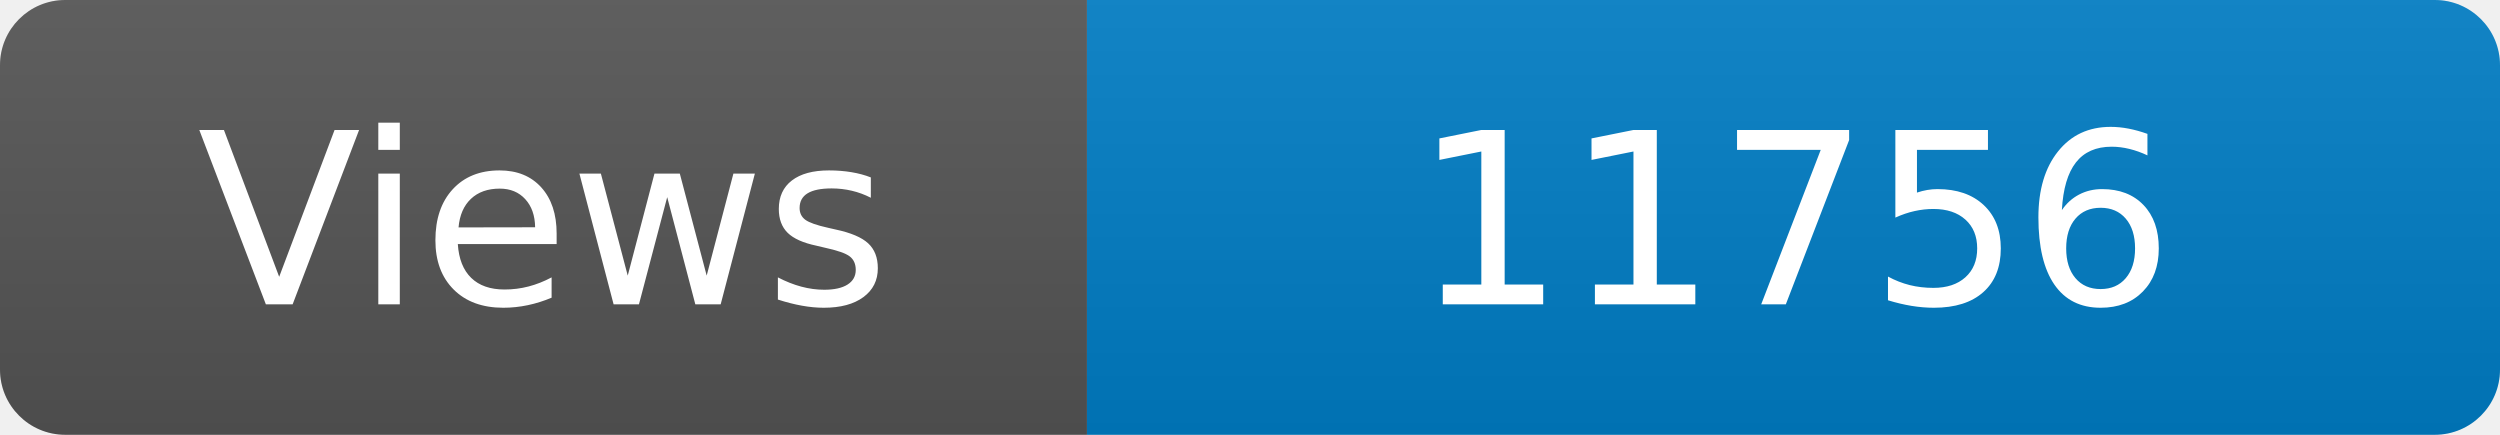
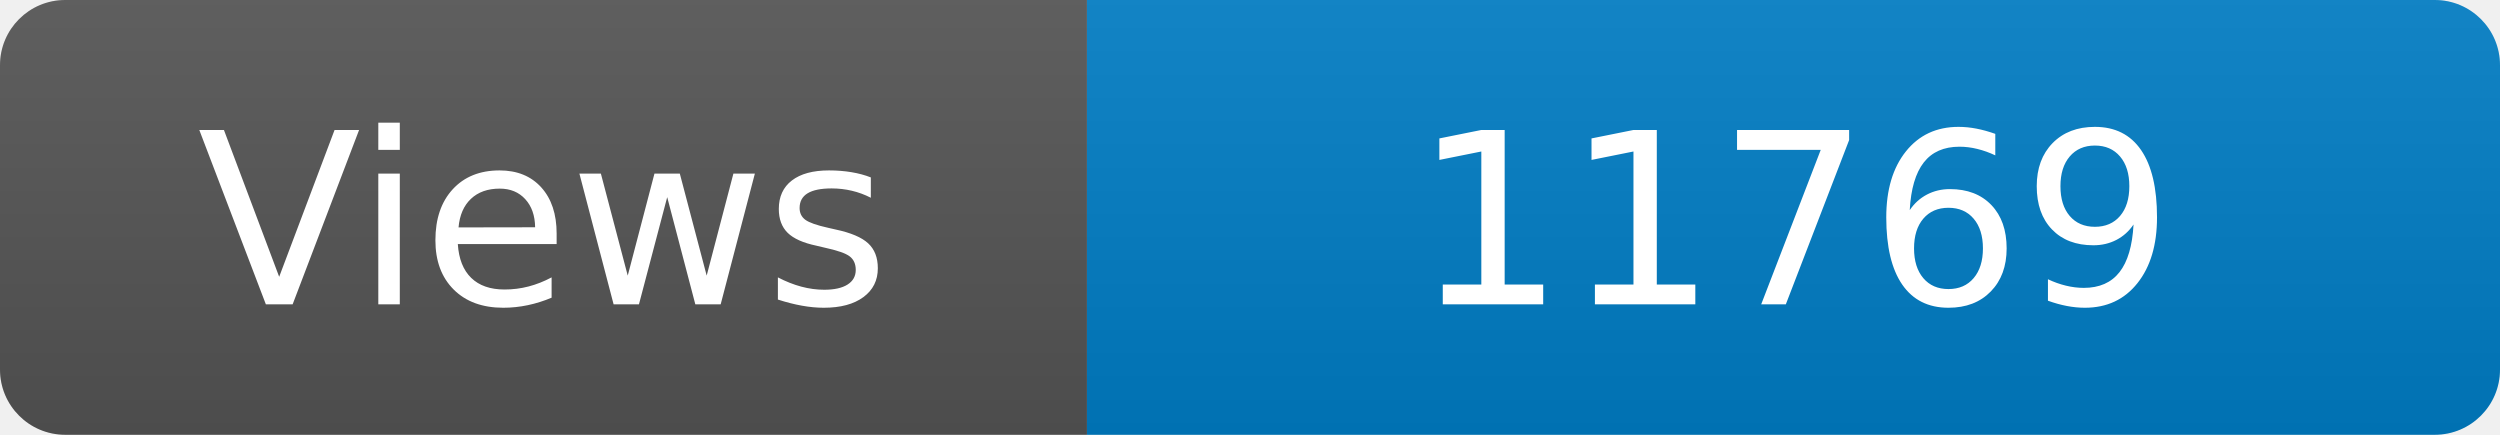
<svg xmlns="http://www.w3.org/2000/svg" width="115" height="20" role="img" aria-label="Maintained?: yes">
  <linearGradient id="s" x2="0" y2="100%">
    <stop offset="0" stop-color="#bbb" stop-opacity=".1" />
    <stop offset="1" stop-opacity=".1" />
  </linearGradient>
  <clipPath id="r">
    <rect width="115" height="20" rx="3" fill="#fff" />
  </clipPath>
  <g clip-path="url(#r)">
    <rect width="50" height="20" fill="#555" />
    <rect x="50" width="160" height="20" fill="#007ec6" />
    <rect width="115" height="20" fill="url(#s)" />
  </g>
  <g fill="#fff" text-anchor="middle" font-family="Verdana,Geneva,DejaVu Sans,sans-serif" font-size="110">
    <text x="250" y="140" transform="scale(.1)" fill="#fff">Views</text>
-     <text x="825" y="140" transform="scale(.1)" fill="#fff">11756</text>
+     <text x="825" y="140" transform="scale(.1)" fill="#fff">11769</text>
  </g>
</svg>
